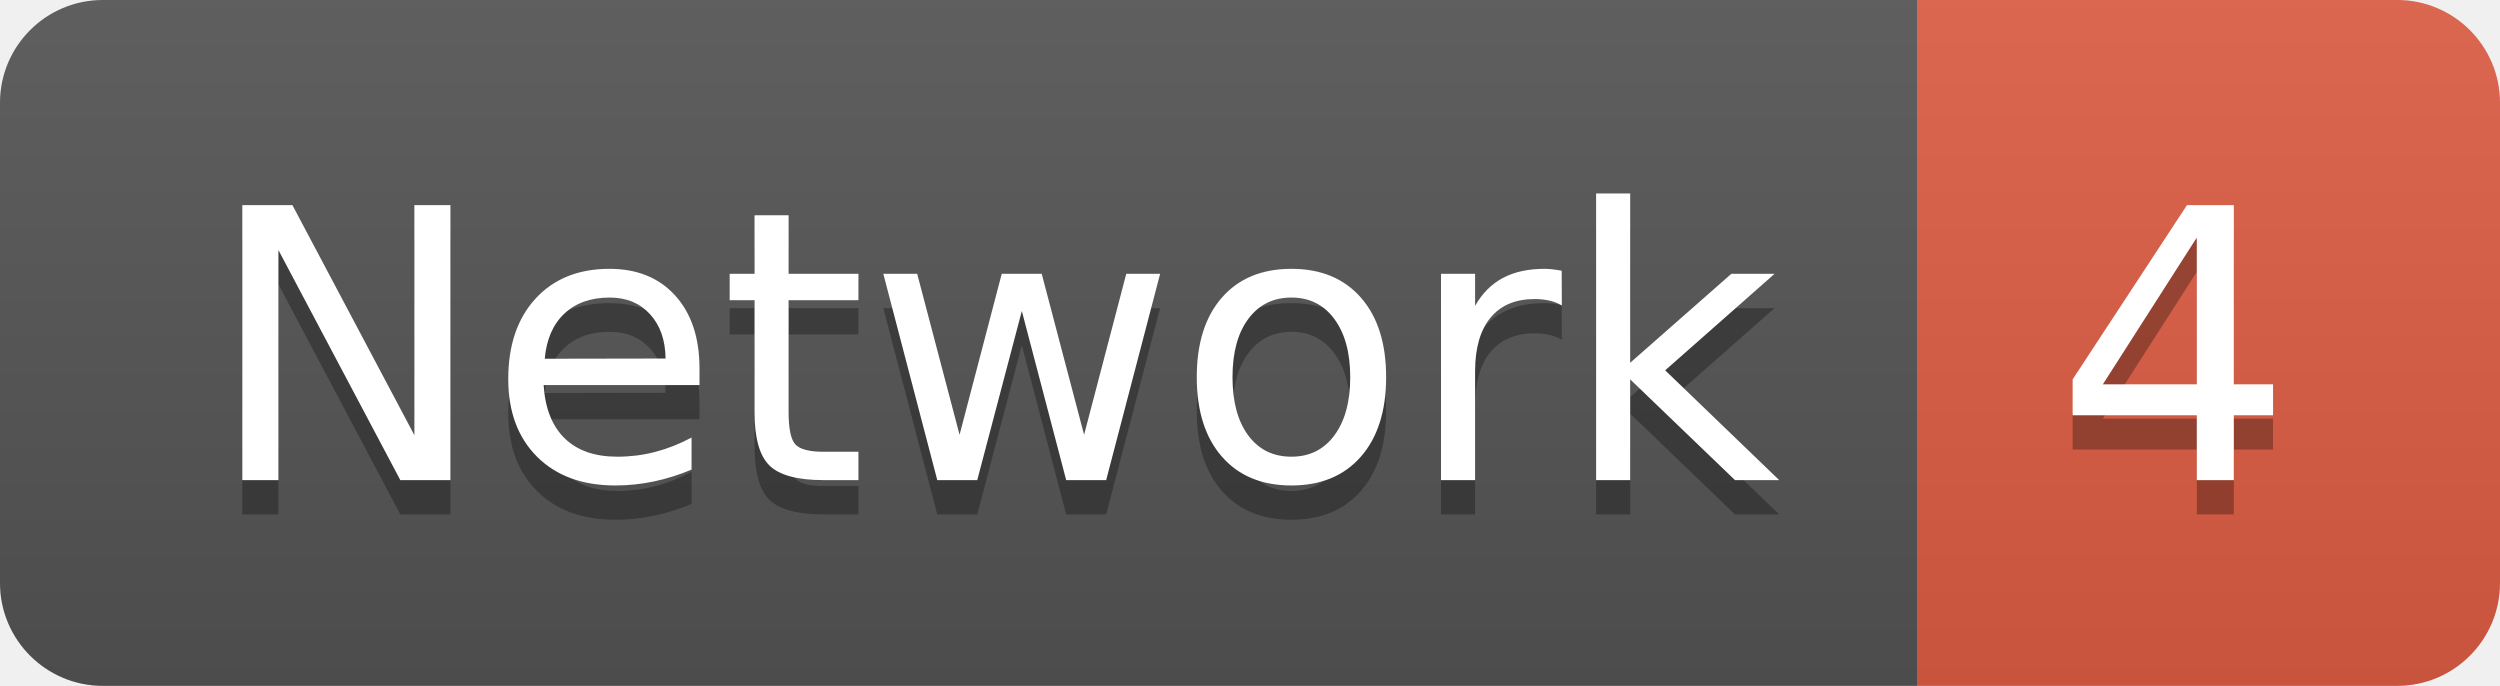
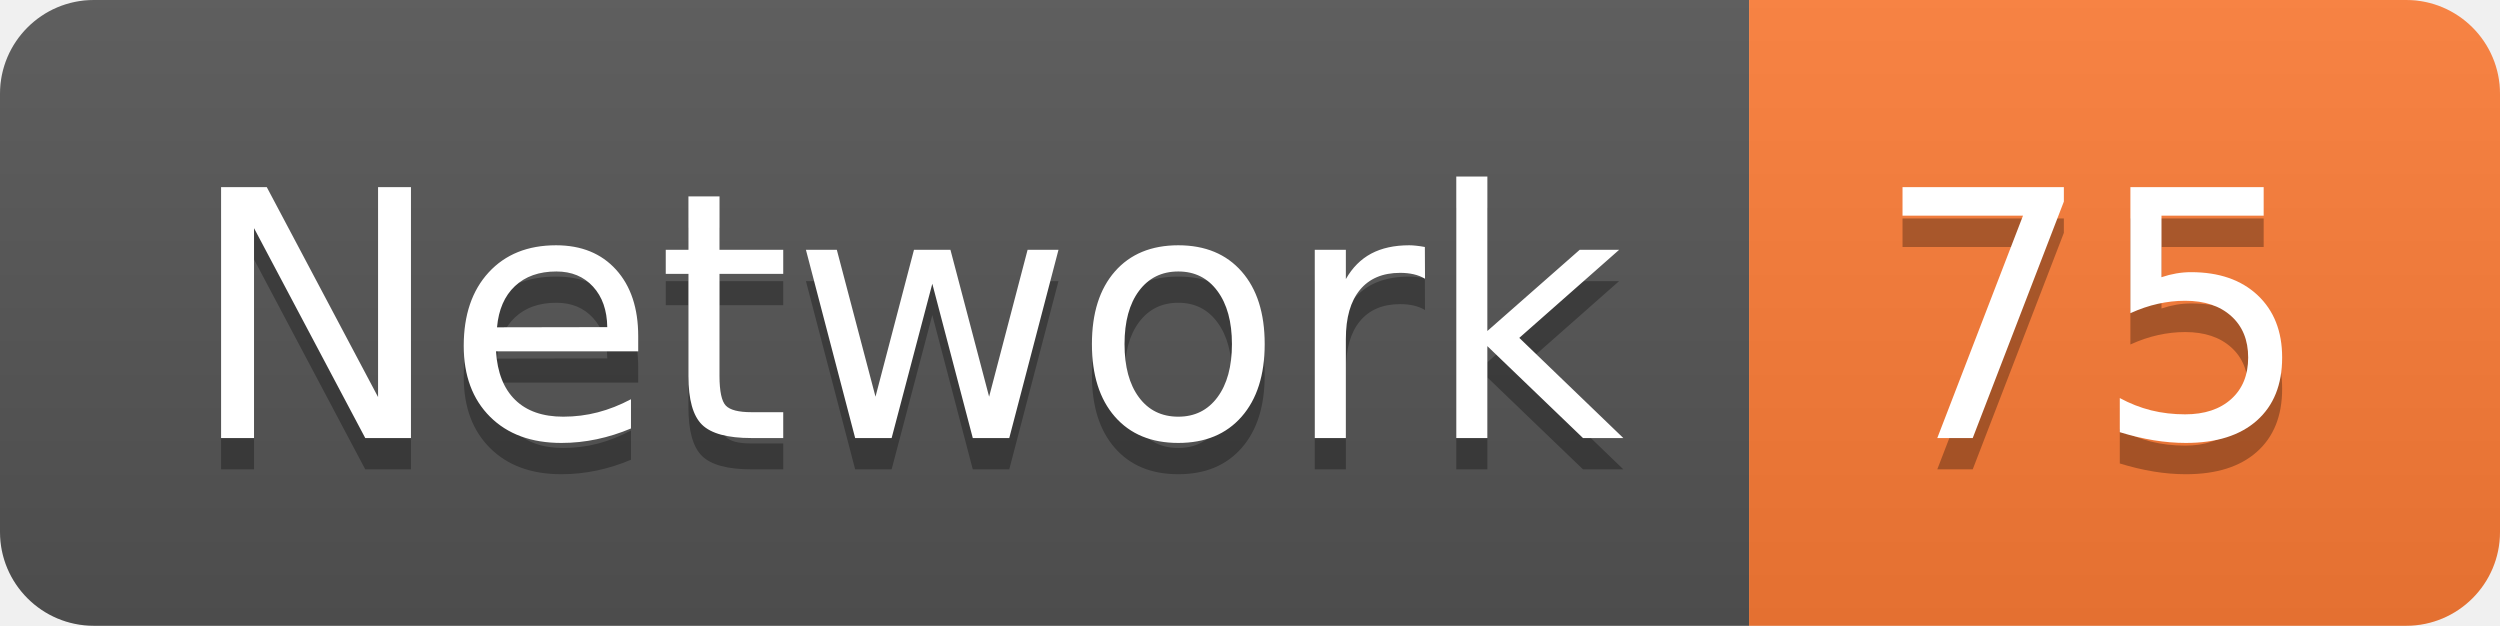
- <svg xmlns="http://www.w3.org/2000/svg" width="72.9" height="20">
+ <svg xmlns="http://www.w3.org/2000/svg" width="79.9" height="20">
  <linearGradient id="smooth" x2="0" y2="100%">
    <stop offset="0" stop-color="#bbb" stop-opacity=".1" />
    <stop offset="1" stop-opacity=".1" />
  </linearGradient>
  <clipPath id="round">
-     <rect width="72.9" height="20" rx="3" fill="#fff" />
+     <rect width="79.9" height="20" rx="3" fill="#fff" />
  </clipPath>
  <g clip-path="url(#round)">
    <rect width="55.9" height="20" fill="#555" />
-     <rect x="55.9" width="17.0" height="20" fill="#e05d44" />
-     <rect width="72.9" height="20" fill="url(#smooth)" />
+     <rect x="55.9" width="24.0" height="20" fill="#fe7d37" />
+     <rect width="79.9" height="20" fill="url(#smooth)" />
  </g>
  <g fill="#fff" text-anchor="middle" font-family="DejaVu Sans,Verdana,Geneva,sans-serif" font-size="110">
    <text x="289.5" y="150" fill="#010101" fill-opacity=".3" transform="scale(0.1)" textLength="459.0" lengthAdjust="spacing">Network</text>
    <text x="289.5" y="140" transform="scale(0.1)" textLength="459.0" lengthAdjust="spacing">Network</text>
-     <text x="634.0" y="150" fill="#010101" fill-opacity=".3" transform="scale(0.1)" textLength="70.0" lengthAdjust="spacing">4</text>
-     <text x="634.0" y="140" transform="scale(0.1)" textLength="70.0" lengthAdjust="spacing">4</text>
+     <text x="669.0" y="150" fill="#010101" fill-opacity=".3" transform="scale(0.1)" textLength="140.0" lengthAdjust="spacing">75</text>
+     <text x="669.0" y="140" transform="scale(0.1)" textLength="140.0" lengthAdjust="spacing">75</text>
  </g>
</svg>
